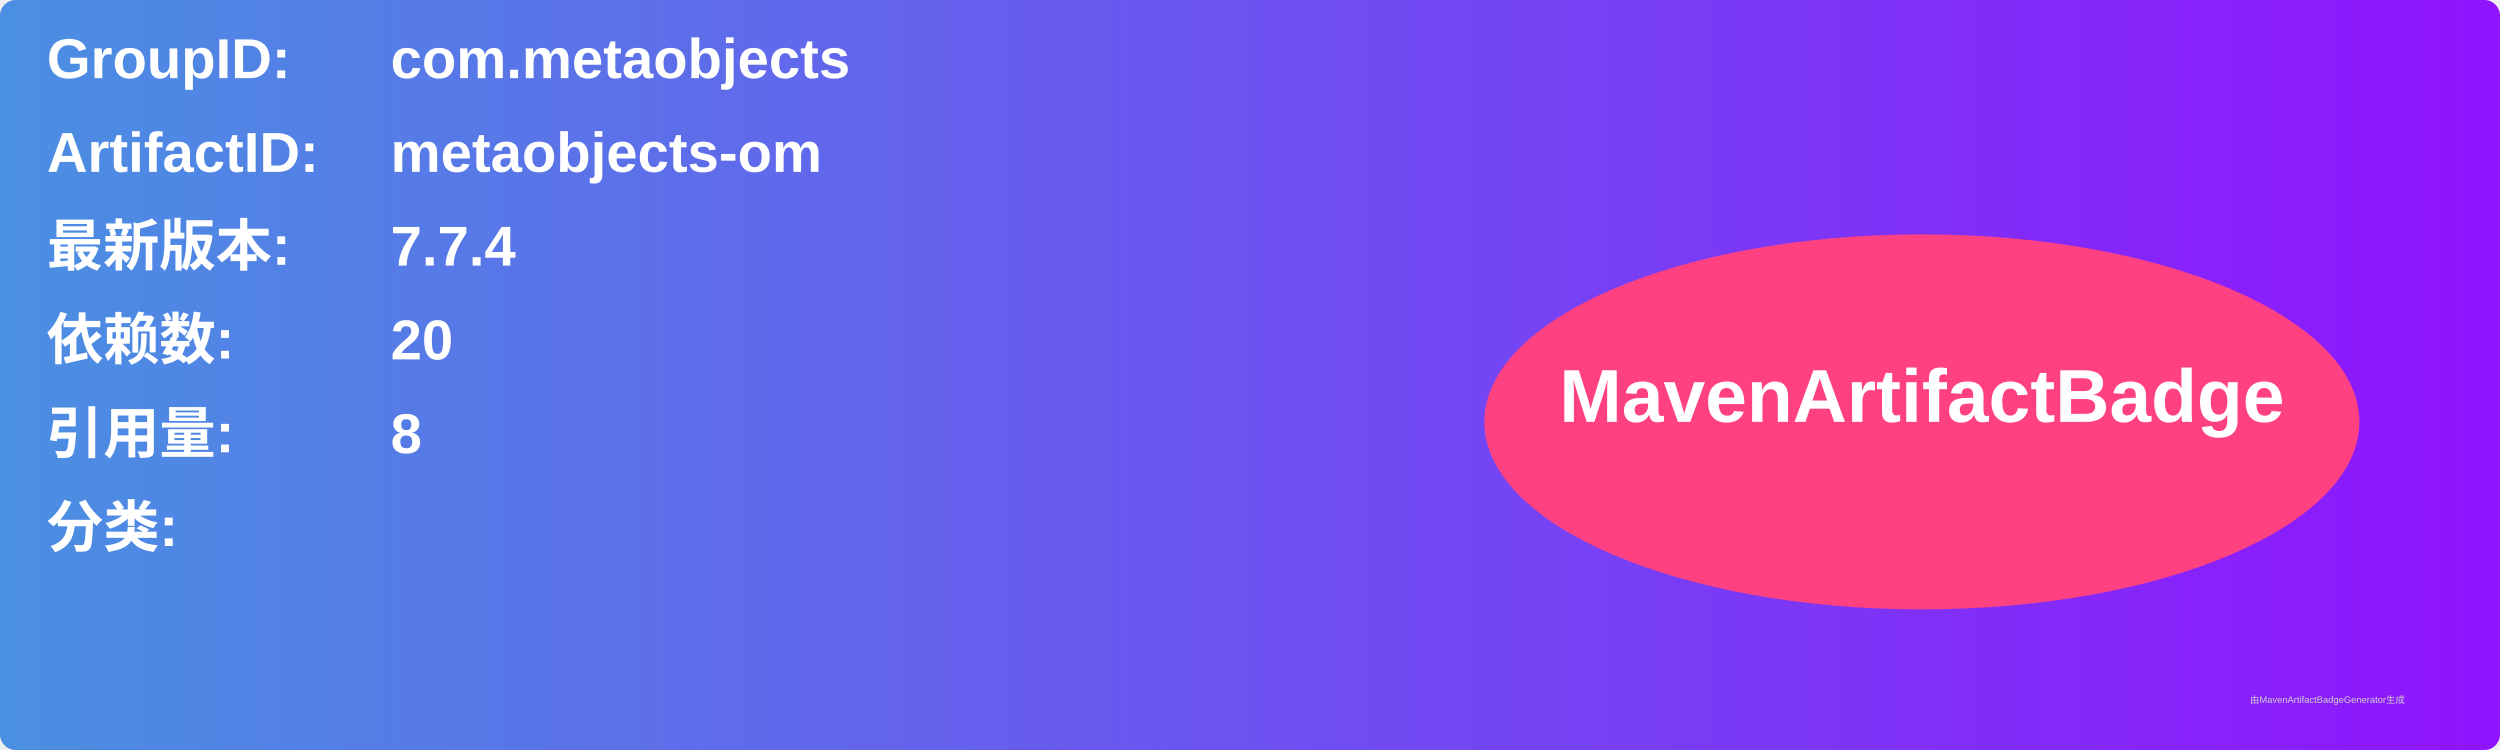
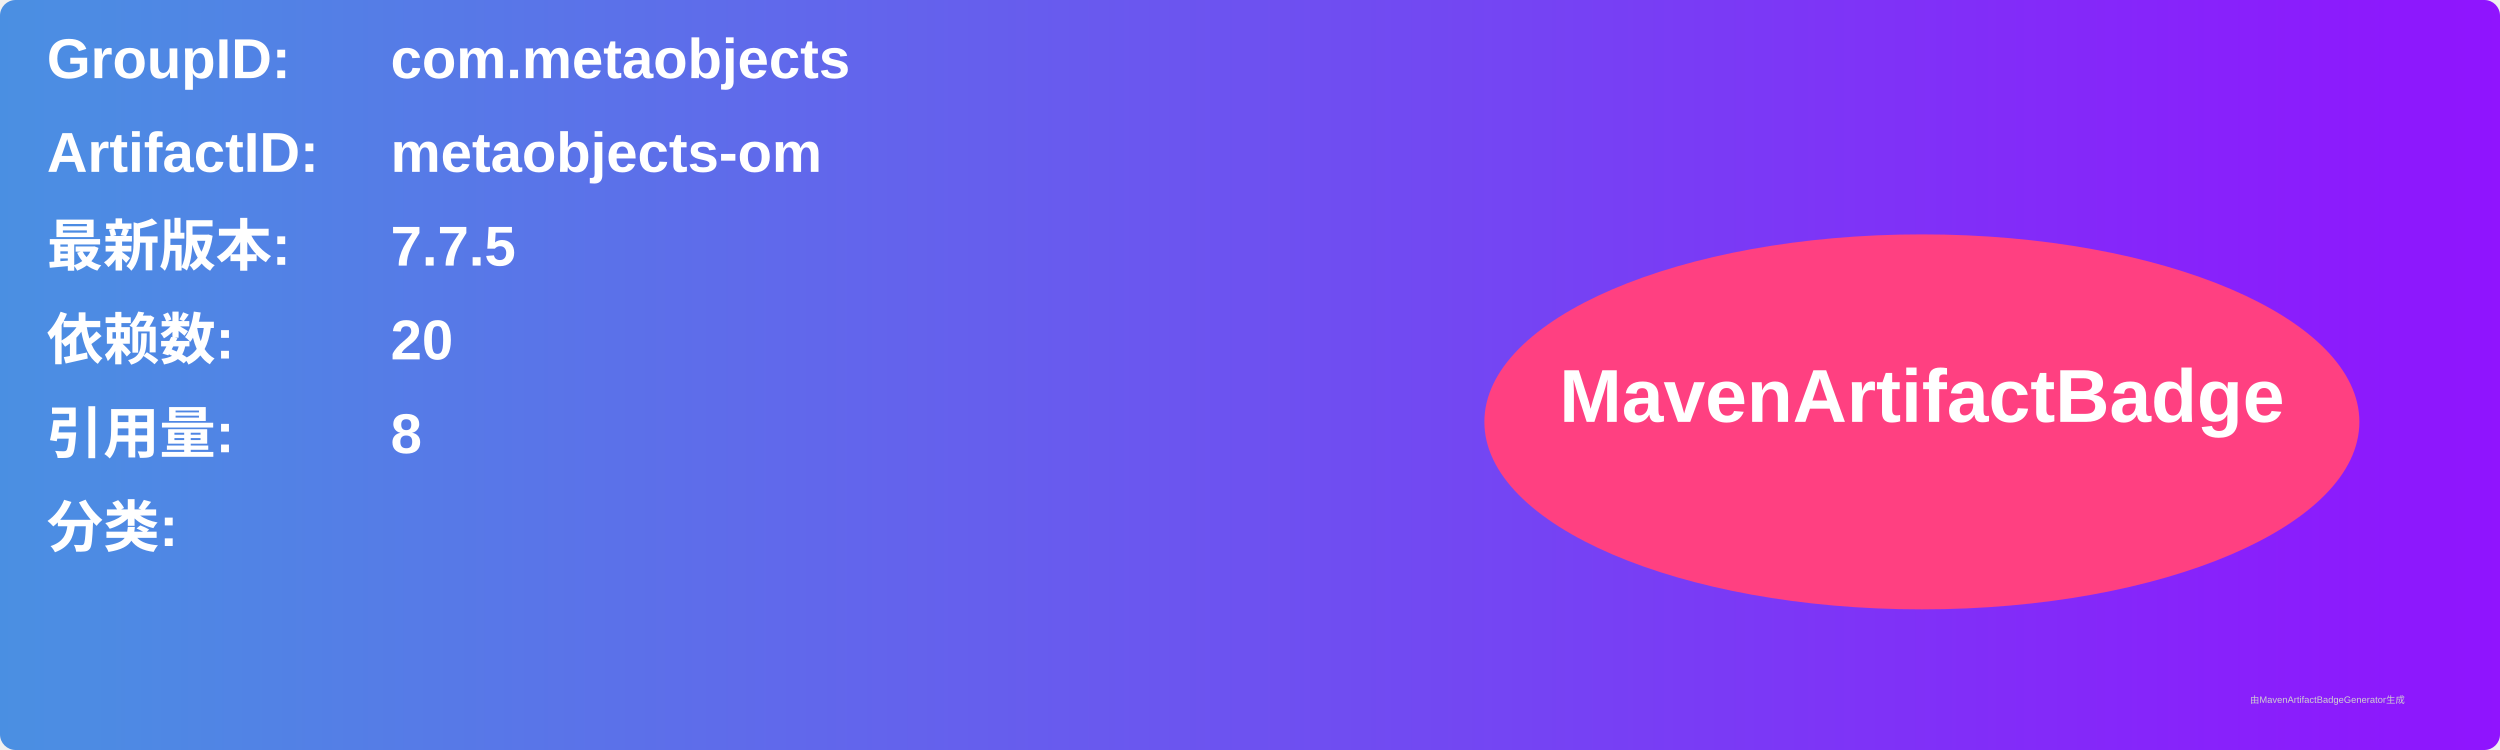
<svg xmlns="http://www.w3.org/2000/svg" width="800" height="240" viewBox="0 0 800 240">
  <linearGradient id="grad" x1="0%" y1="0%" x2="100%" y2="0%">
    <stop offset="0%" stop-color="#4a90e2" />
    <stop offset="100%" stop-color="#9013fe" />
  </linearGradient>
  <rect width="100%" height="100%" rx="5" ry="5" fill="url(#grad)" />
  <g transform="translate(15, 15)">
    <text x="0" y="10" font-family="Arial" font-size="18" fill="white" font-weight="bold" width="260">GroupID:</text>
    <text x="110" y="10" font-family="Arial" font-size="18" fill="white" font-weight="bold" width="460">com.metaobjects</text>
    <text x="0" y="40" font-family="Arial" font-size="18" fill="white" font-weight="bold" width="260">ArtifactID:</text>
    <text x="110" y="40" font-family="Arial" font-size="18" fill="white" font-weight="bold" width="460">metaobjects-om</text>
    <text x="0" y="70" font-family="Arial" font-size="18" fill="white" font-weight="bold">最新版本:</text>
    <text x="110" y="70" font-family="Arial" font-size="18" fill="white" font-weight="bold">
-       <tspan font-weight="bold">7.7.4</tspan>
+       <tspan font-weight="bold">7.7.5</tspan>
    </text>
    <text x="0" y="100" font-family="Arial" font-size="18" fill="white" font-weight="bold">依赖数: </text>
    <text x="110" y="100" font-family="Arial" font-size="18" fill="white">
      <tspan font-weight="bold">20</tspan>
    </text>
    <text x="0" y="130" font-family="Arial" font-size="18" fill="white" font-weight="bold">引用量: </text>
    <text x="110" y="130" font-family="Arial" font-size="18" fill="white">
      <tspan font-weight="bold">8</tspan>
    </text>
    <text x="0" y="160" font-family="Arial" font-size="18" fill="white" font-weight="bold">分类:</text>
    <text x="10" y="190" font-family="Arial" font-size="10" fill="white">
      <tspan font-weight="bold" />
    </text>
    <ellipse cx="600" cy="120" rx="140" ry="60" fill="#ff4081" />
    <text x="600" y="120" text-anchor="middle" font-family="Arial" font-size="24" fill="white" font-weight="bold">MavenArtifactBadge</text>
  </g>
  <text x="720" y="225" font-family="Arial" font-size="3" fill="#d0d0d0">由MavenArtifactBadgeGenerator生成</text>
</svg>
